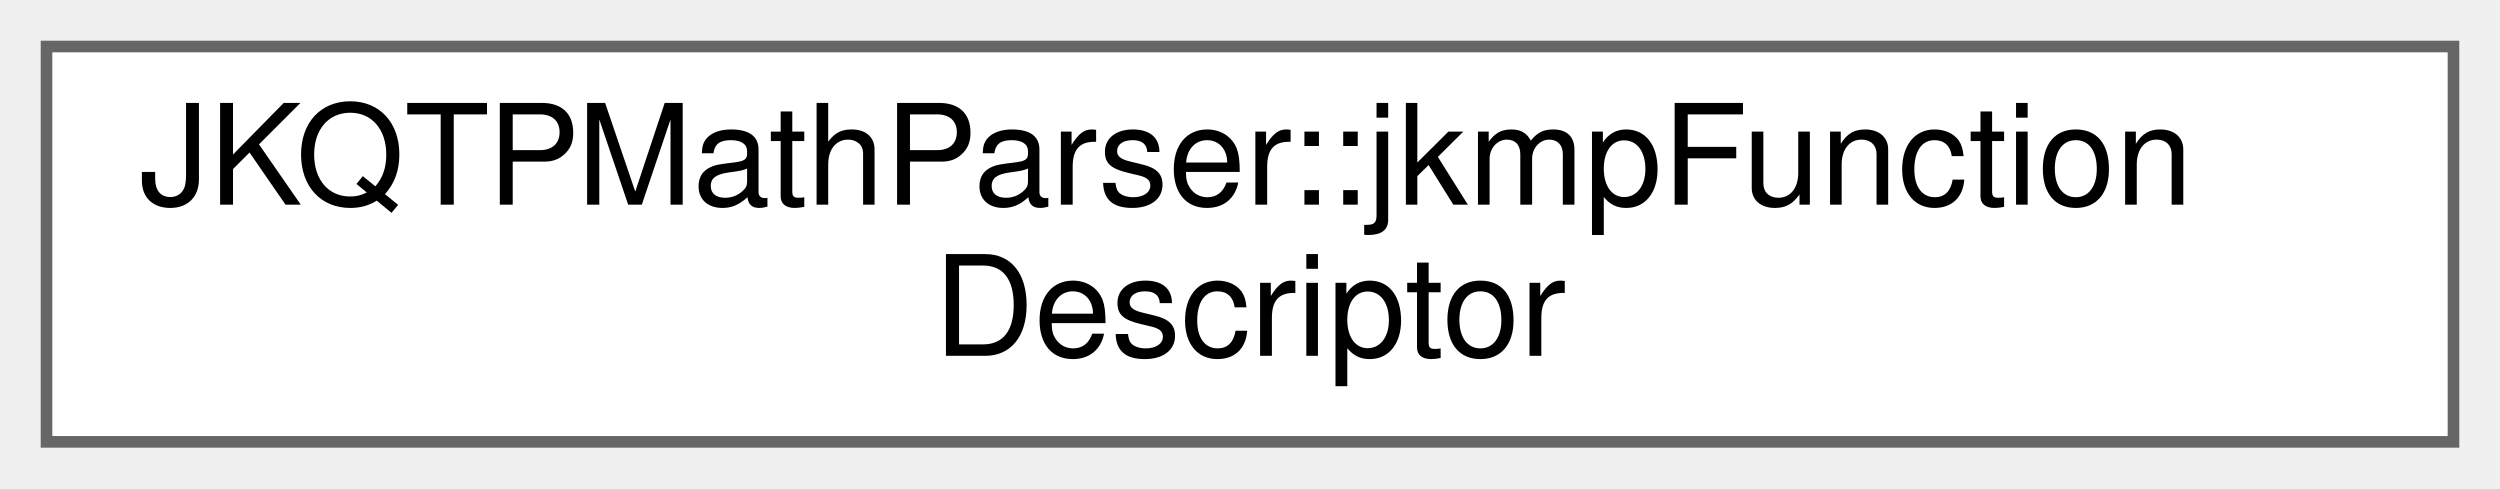
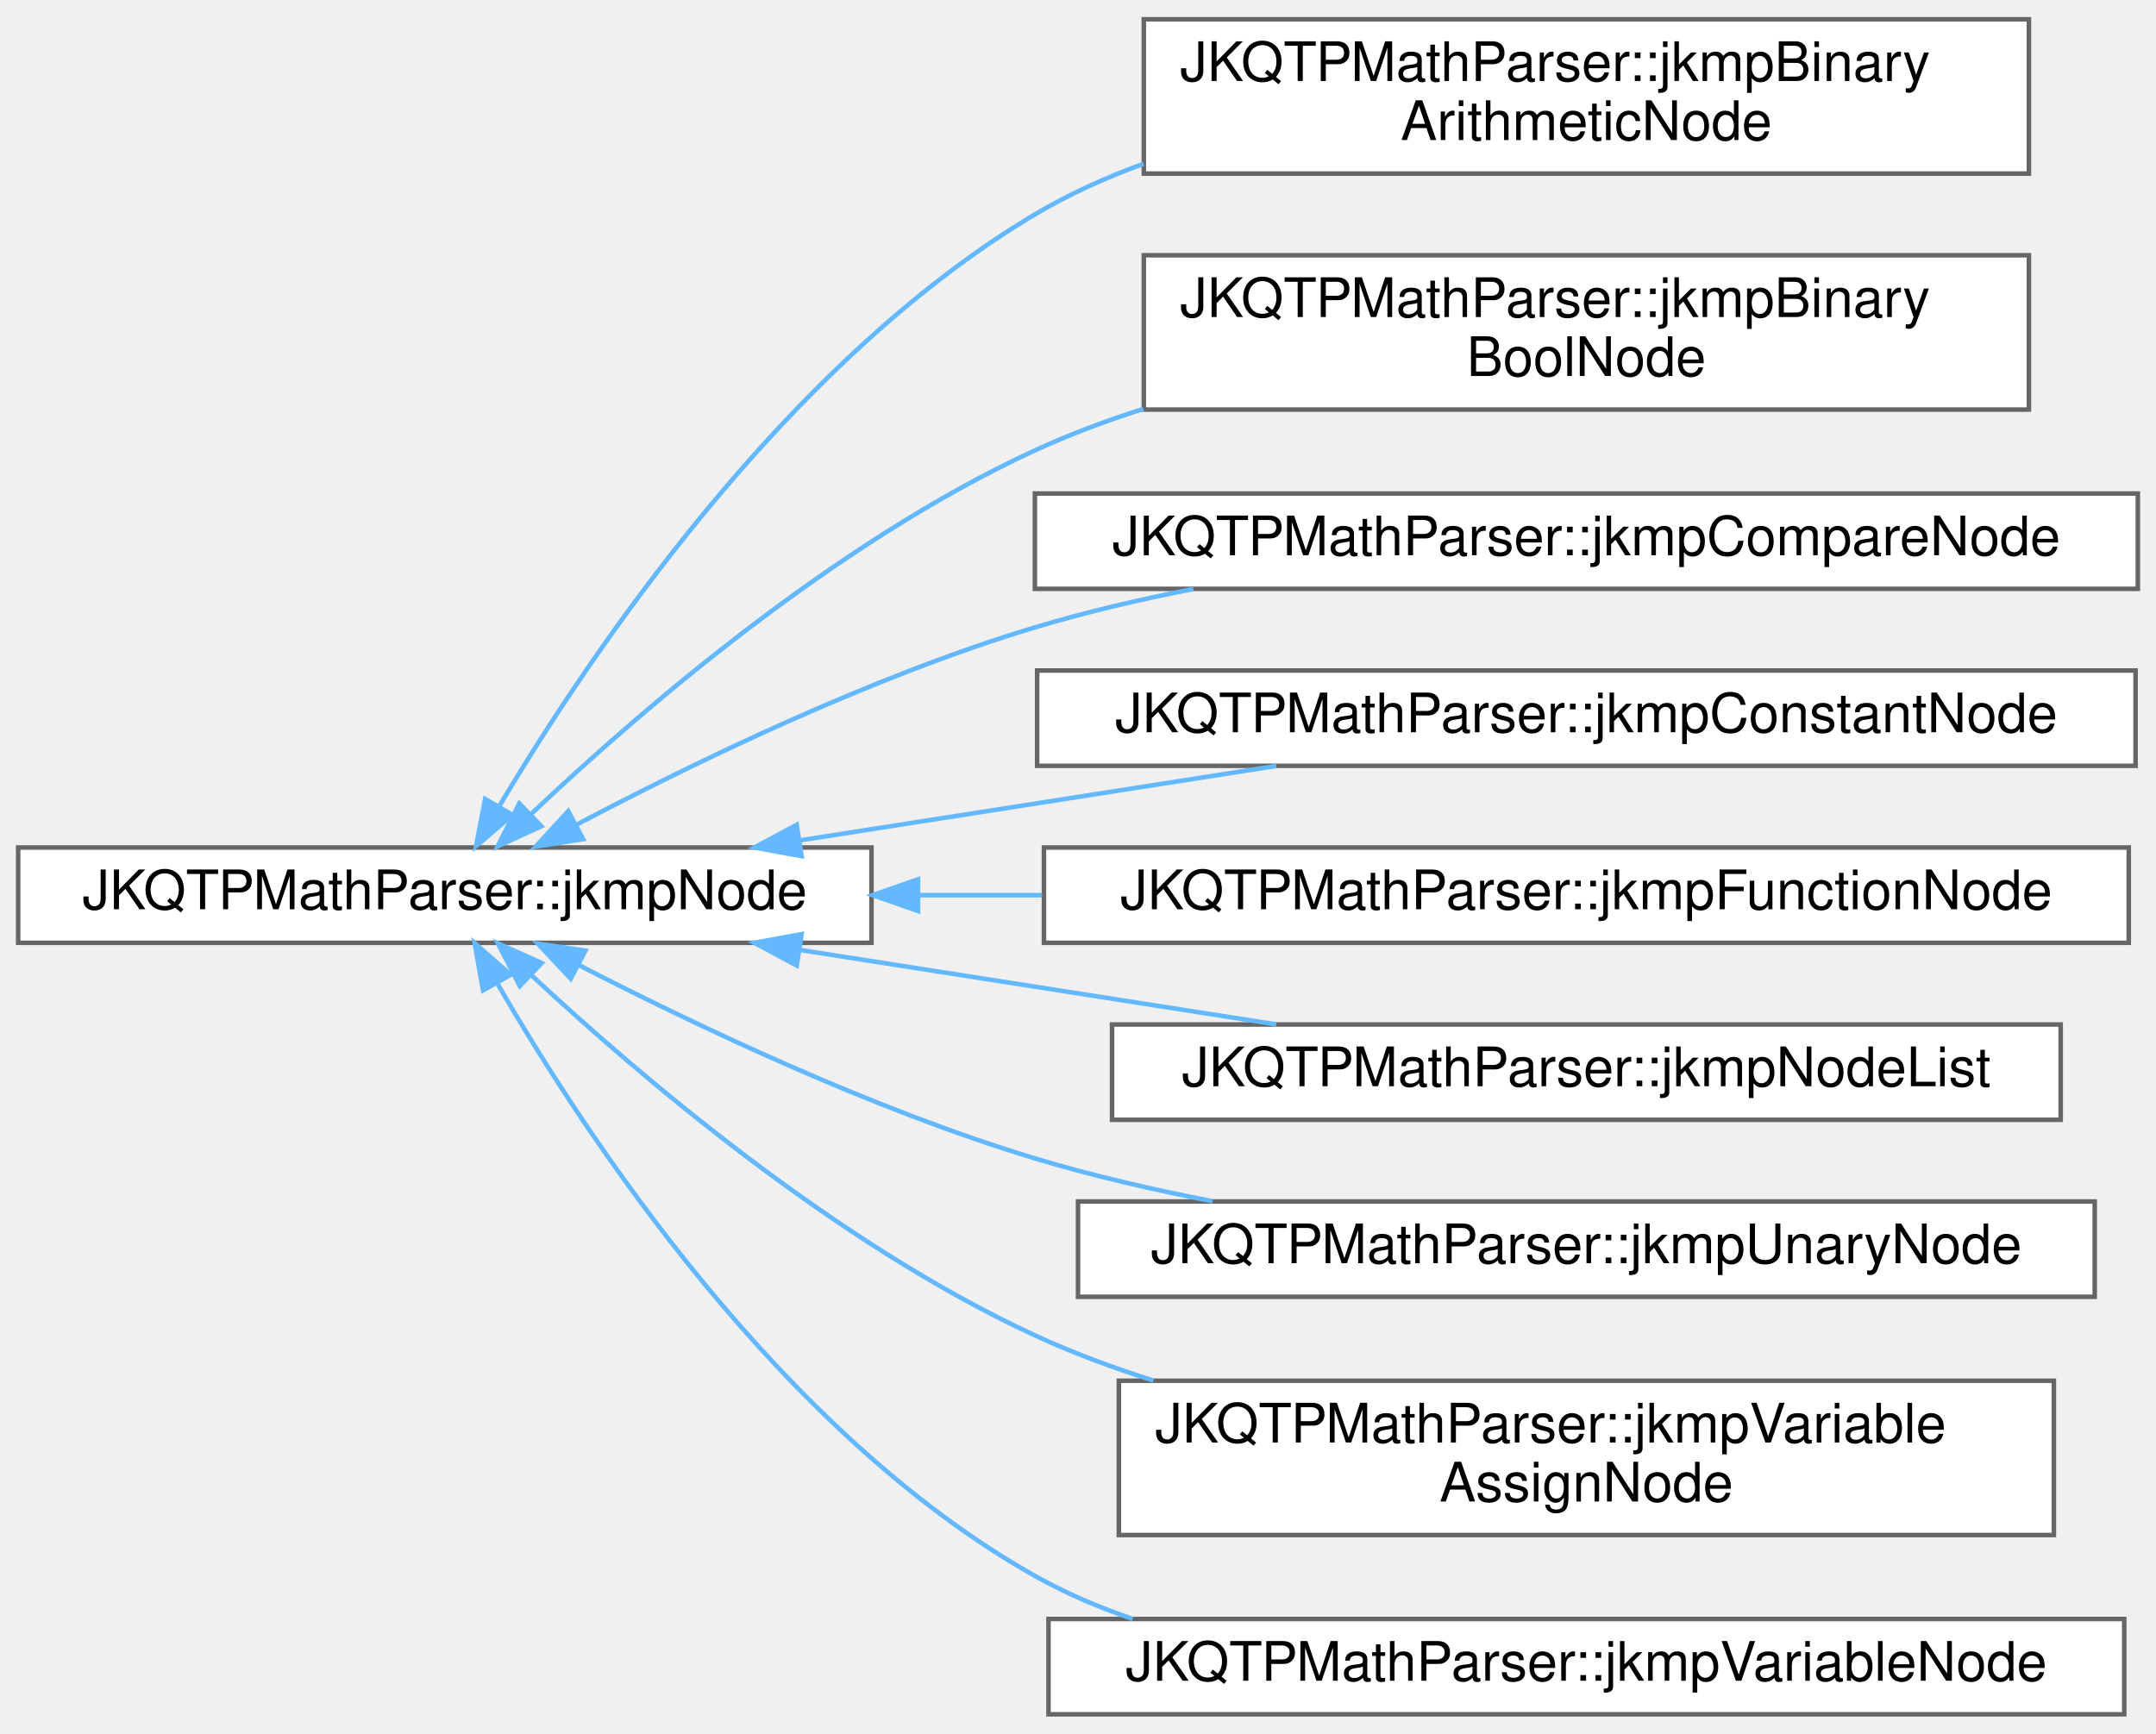
- <svg xmlns="http://www.w3.org/2000/svg" xmlns:xlink="http://www.w3.org/1999/xlink" width="215pt" height="42pt" viewBox="0.00 0.00 215.00 42.00">
-   <g id="graph0" class="graph" transform="scale(1 1) rotate(0) translate(4 38)">
+ <svg xmlns="http://www.w3.org/2000/svg" xmlns:xlink="http://www.w3.org/1999/xlink" width="475pt" height="382pt" viewBox="0.00 0.00 475.00 381.50">
+   <g id="graph0" class="graph" transform="scale(1 1) rotate(0) translate(4 377.5)">
    <g id="Node000000" class="node">
      <g id="a_Node000000">
-         <a xlink:href="group__jkqtptools__math__parser.html#struct_j_k_q_t_p_math_parser_1_1jkmp_function_descriptor" target="_top" xlink:title="description of a user registered function">
-           <polygon fill="white" stroke="#666666" points="207,-34 0,-34 0,0 207,0 207,-34" />
-           <text text-anchor="start" x="8" y="-20.4" font-family="Helvetica,sans-Serif" font-size="12.00">JKQTPMathParser::jkmpFunction</text>
-           <text text-anchor="middle" x="103.5" y="-7.4" font-family="Helvetica,sans-Serif" font-size="12.00">Descriptor</text>
+         <a xlink:href="class_j_k_q_t_p_math_parser_1_1jkmp_node.html" target="_top" xlink:title="This class is the abstract base class for nodes. All allowed node types must inherit from jkmpNode.">
+           <polygon fill="white" stroke="#666666" points="188,-191 0,-191 0,-170 188,-170 188,-191" />
+           <text text-anchor="middle" x="94" y="-177.4" font-family="Helvetica,sans-Serif" font-size="12.00">JKQTPMathParser::jkmpNode</text>
+         </a>
+       </g>
+     </g>
+     <g id="Node000001" class="node">
+       <g id="a_Node000001">
+         <a xlink:href="class_j_k_q_t_p_math_parser_1_1jkmp_binary_arithmetic_node.html" target="_top" xlink:title="This class represents a binary arithmetic operation: add (+), subtract (-), multiply (*),...">
+           <polygon fill="white" stroke="#666666" points="443,-373.5 248,-373.5 248,-339.5 443,-339.5 443,-373.5" />
+           <text text-anchor="start" x="256" y="-359.9" font-family="Helvetica,sans-Serif" font-size="12.00">JKQTPMathParser::jkmpBinary</text>
+           <text text-anchor="middle" x="345.5" y="-346.9" font-family="Helvetica,sans-Serif" font-size="12.00">ArithmeticNode</text>
+         </a>
+       </g>
+     </g>
+     <g id="edge216_Node000000_Node000001" class="edge">
+       <g id="a_edge216_Node000000_Node000001">
+         <a xlink:title=" ">
+           <path fill="none" stroke="#63b8ff" d="M106.13,-200.33C125.55,-232.98 168.89,-297.72 224,-330.5 231.45,-334.93 239.56,-338.61 247.93,-341.66" />
+           <polygon fill="#63b8ff" stroke="#63b8ff" points="108.93,-198.18 100.88,-191.29 102.88,-201.7 108.93,-198.18" />
+         </a>
+       </g>
+     </g>
+     <g id="Node000002" class="node">
+       <g id="a_Node000002">
+         <a xlink:href="class_j_k_q_t_p_math_parser_1_1jkmp_binary_bool_node.html" target="_top" xlink:title="This class represents a binary boolean operation: and, or, xor, nor, nand.">
+           <polygon fill="white" stroke="#666666" points="443,-321.5 248,-321.5 248,-287.5 443,-287.5 443,-321.5" />
+           <text text-anchor="start" x="256" y="-307.9" font-family="Helvetica,sans-Serif" font-size="12.00">JKQTPMathParser::jkmpBinary</text>
+           <text text-anchor="middle" x="345.5" y="-294.9" font-family="Helvetica,sans-Serif" font-size="12.00">BoolNode</text>
+         </a>
+       </g>
+     </g>
+     <g id="edge217_Node000000_Node000002" class="edge">
+       <g id="a_edge217_Node000000_Node000002">
+         <a xlink:title=" ">
+           <path fill="none" stroke="#63b8ff" d="M113.09,-198.45C136.6,-220.72 179.89,-258.21 224,-278.5 231.58,-281.99 239.65,-285.02 247.88,-287.64" />
+           <polygon fill="#63b8ff" stroke="#63b8ff" points="115.26,-195.68 105.63,-191.26 110.41,-200.72 115.26,-195.68" />
+         </a>
+       </g>
+     </g>
+     <g id="Node000003" class="node">
+       <g id="a_Node000003">
+         <a xlink:href="class_j_k_q_t_p_math_parser_1_1jkmp_compare_node.html" target="_top" xlink:title="This class represents a binary compare operation: !=, ==, &gt;=, &lt;=, &gt;, &lt;">
+           <polygon fill="white" stroke="#666666" points="467,-269 224,-269 224,-248 467,-248 467,-269" />
+           <text text-anchor="middle" x="345.5" y="-255.4" font-family="Helvetica,sans-Serif" font-size="12.00">JKQTPMathParser::jkmpCompareNode</text>
+         </a>
+       </g>
+     </g>
+     <g id="edge218_Node000000_Node000003" class="edge">
+       <g id="a_edge218_Node000000_Node000003">
+         <a xlink:title=" ">
+           <path fill="none" stroke="#63b8ff" d="M123.12,-196.08C148.69,-209.58 187.83,-228.6 224,-239.5 235.15,-242.86 247.08,-245.65 258.92,-247.97" />
+           <polygon fill="#63b8ff" stroke="#63b8ff" points="124.49,-192.84 114.02,-191.21 121.19,-199.02 124.49,-192.84" />
+         </a>
+       </g>
+     </g>
+     <g id="Node000004" class="node">
+       <g id="a_Node000004">
+         <a xlink:href="class_j_k_q_t_p_math_parser_1_1jkmp_constant_node.html" target="_top" xlink:title="This class represents a number, a string contant or a boolean contant (true / false )">
+           <polygon fill="white" stroke="#666666" points="466.5,-230 224.5,-230 224.5,-209 466.5,-209 466.5,-230" />
+           <text text-anchor="middle" x="345.5" y="-216.4" font-family="Helvetica,sans-Serif" font-size="12.00">JKQTPMathParser::jkmpConstantNode</text>
+         </a>
+       </g>
+     </g>
+     <g id="edge219_Node000000_Node000004" class="edge">
+       <g id="a_edge219_Node000000_Node000004">
+         <a xlink:title=" ">
+           <path fill="none" stroke="#63b8ff" d="M172.41,-192.6C205.96,-197.84 244.87,-203.93 277.19,-208.98" />
+           <polygon fill="#63b8ff" stroke="#63b8ff" points="172.61,-189.09 162.19,-191 171.53,-196.01 172.61,-189.09" />
+         </a>
+       </g>
+     </g>
+     <g id="Node000005" class="node">
+       <g id="a_Node000005">
+         <a xlink:href="class_j_k_q_t_p_math_parser_1_1jkmp_function_node.html" target="_top" xlink:title="This class represents an arbitrary function.">
+           <polygon fill="white" stroke="#666666" points="465,-191 226,-191 226,-170 465,-170 465,-191" />
+           <text text-anchor="middle" x="345.5" y="-177.4" font-family="Helvetica,sans-Serif" font-size="12.00">JKQTPMathParser::jkmpFunctionNode</text>
+         </a>
+       </g>
+     </g>
+     <g id="edge220_Node000000_Node000005" class="edge">
+       <g id="a_edge220_Node000000_Node000005">
+         <a xlink:title=" ">
+           <path fill="none" stroke="#63b8ff" d="M198.34,-180.5C207.33,-180.5 216.47,-180.5 225.58,-180.5" />
+           <polygon fill="#63b8ff" stroke="#63b8ff" points="198.26,-177 188.26,-180.5 198.26,-184 198.26,-177" />
+         </a>
+       </g>
+     </g>
+     <g id="Node000006" class="node">
+       <g id="a_Node000006">
+         <a xlink:href="class_j_k_q_t_p_math_parser_1_1jkmp_node_list.html" target="_top" xlink:title="This class represents a list of jkmpNode.">
+           <polygon fill="white" stroke="#666666" points="450,-152 241,-152 241,-131 450,-131 450,-152" />
+           <text text-anchor="middle" x="345.5" y="-138.4" font-family="Helvetica,sans-Serif" font-size="12.00">JKQTPMathParser::jkmpNodeList</text>
+         </a>
+       </g>
+     </g>
+     <g id="edge221_Node000000_Node000006" class="edge">
+       <g id="a_edge221_Node000000_Node000006">
+         <a xlink:title=" ">
+           <path fill="none" stroke="#63b8ff" d="M172.41,-168.4C205.96,-163.16 244.87,-157.07 277.19,-152.02" />
+           <polygon fill="#63b8ff" stroke="#63b8ff" points="171.53,-164.99 162.19,-170 172.61,-171.91 171.53,-164.99" />
+         </a>
+       </g>
+     </g>
+     <g id="Node000007" class="node">
+       <g id="a_Node000007">
+         <a xlink:href="class_j_k_q_t_p_math_parser_1_1jkmp_unary_node.html" target="_top" xlink:title="This class represents a unary operations: ! (bool negation), - (arithmetic negation)">
+           <polygon fill="white" stroke="#666666" points="457.5,-113 233.5,-113 233.5,-92 457.5,-92 457.5,-113" />
+           <text text-anchor="middle" x="345.5" y="-99.4" font-family="Helvetica,sans-Serif" font-size="12.00">JKQTPMathParser::jkmpUnaryNode</text>
+         </a>
+       </g>
+     </g>
+     <g id="edge222_Node000000_Node000007" class="edge">
+       <g id="a_edge222_Node000000_Node000007">
+         <a xlink:title=" ">
+           <path fill="none" stroke="#63b8ff" d="M123.62,-165.04C149.23,-151.85 188.15,-133.33 224,-122.5 236.48,-118.73 249.92,-115.61 263.14,-113.06" />
+           <polygon fill="#63b8ff" stroke="#63b8ff" points="121.74,-162.08 114.49,-169.81 124.98,-168.28 121.74,-162.08" />
+         </a>
+       </g>
+     </g>
+     <g id="Node000008" class="node">
+       <g id="a_Node000008">
+         <a xlink:href="class_j_k_q_t_p_math_parser_1_1jkmp_variable_assign_node.html" target="_top" xlink:title="This class represents a variable assignment (a = expression)">
+           <polygon fill="white" stroke="#666666" points="448.5,-73.5 242.5,-73.5 242.5,-39.5 448.5,-39.5 448.5,-73.5" />
+           <text text-anchor="start" x="250.5" y="-59.9" font-family="Helvetica,sans-Serif" font-size="12.00">JKQTPMathParser::jkmpVariable</text>
+           <text text-anchor="middle" x="345.5" y="-46.9" font-family="Helvetica,sans-Serif" font-size="12.00">AssignNode</text>
+         </a>
+       </g>
+     </g>
+     <g id="edge223_Node000000_Node000008" class="edge">
+       <g id="a_edge223_Node000000_Node000008">
+         <a xlink:title=" ">
+           <path fill="none" stroke="#63b8ff" d="M113.15,-162.8C136.73,-140.82 180.08,-103.78 224,-83.5 232.27,-79.68 241.12,-76.38 250.12,-73.54" />
+           <polygon fill="#63b8ff" stroke="#63b8ff" points="110.52,-160.47 105.67,-169.89 115.34,-165.55 110.52,-160.47" />
+         </a>
+       </g>
+     </g>
+     <g id="Node000009" class="node">
+       <g id="a_Node000009">
+         <a xlink:href="class_j_k_q_t_p_math_parser_1_1jkmp_variable_node.html" target="_top" xlink:title="This class represents a variable.">
+           <polygon fill="white" stroke="#666666" points="464,-21 227,-21 227,0 464,0 464,-21" />
+           <text text-anchor="middle" x="345.5" y="-7.4" font-family="Helvetica,sans-Serif" font-size="12.00">JKQTPMathParser::jkmpVariableNode</text>
+         </a>
+       </g>
+     </g>
+     <g id="edge224_Node000000_Node000009" class="edge">
+       <g id="a_edge224_Node000000_Node000009">
+         <a xlink:title=" ">
+           <path fill="none" stroke="#63b8ff" d="M105.68,-160.86C124.72,-127.93 167.84,-62.1 224,-30.5 230.75,-26.7 238.02,-23.58 245.53,-21.03" />
+           <polygon fill="#63b8ff" stroke="#63b8ff" points="102.42,-159.52 100.56,-169.95 108.52,-162.96 102.42,-159.52" />
        </a>
      </g>
    </g>
  </g>
</svg>
